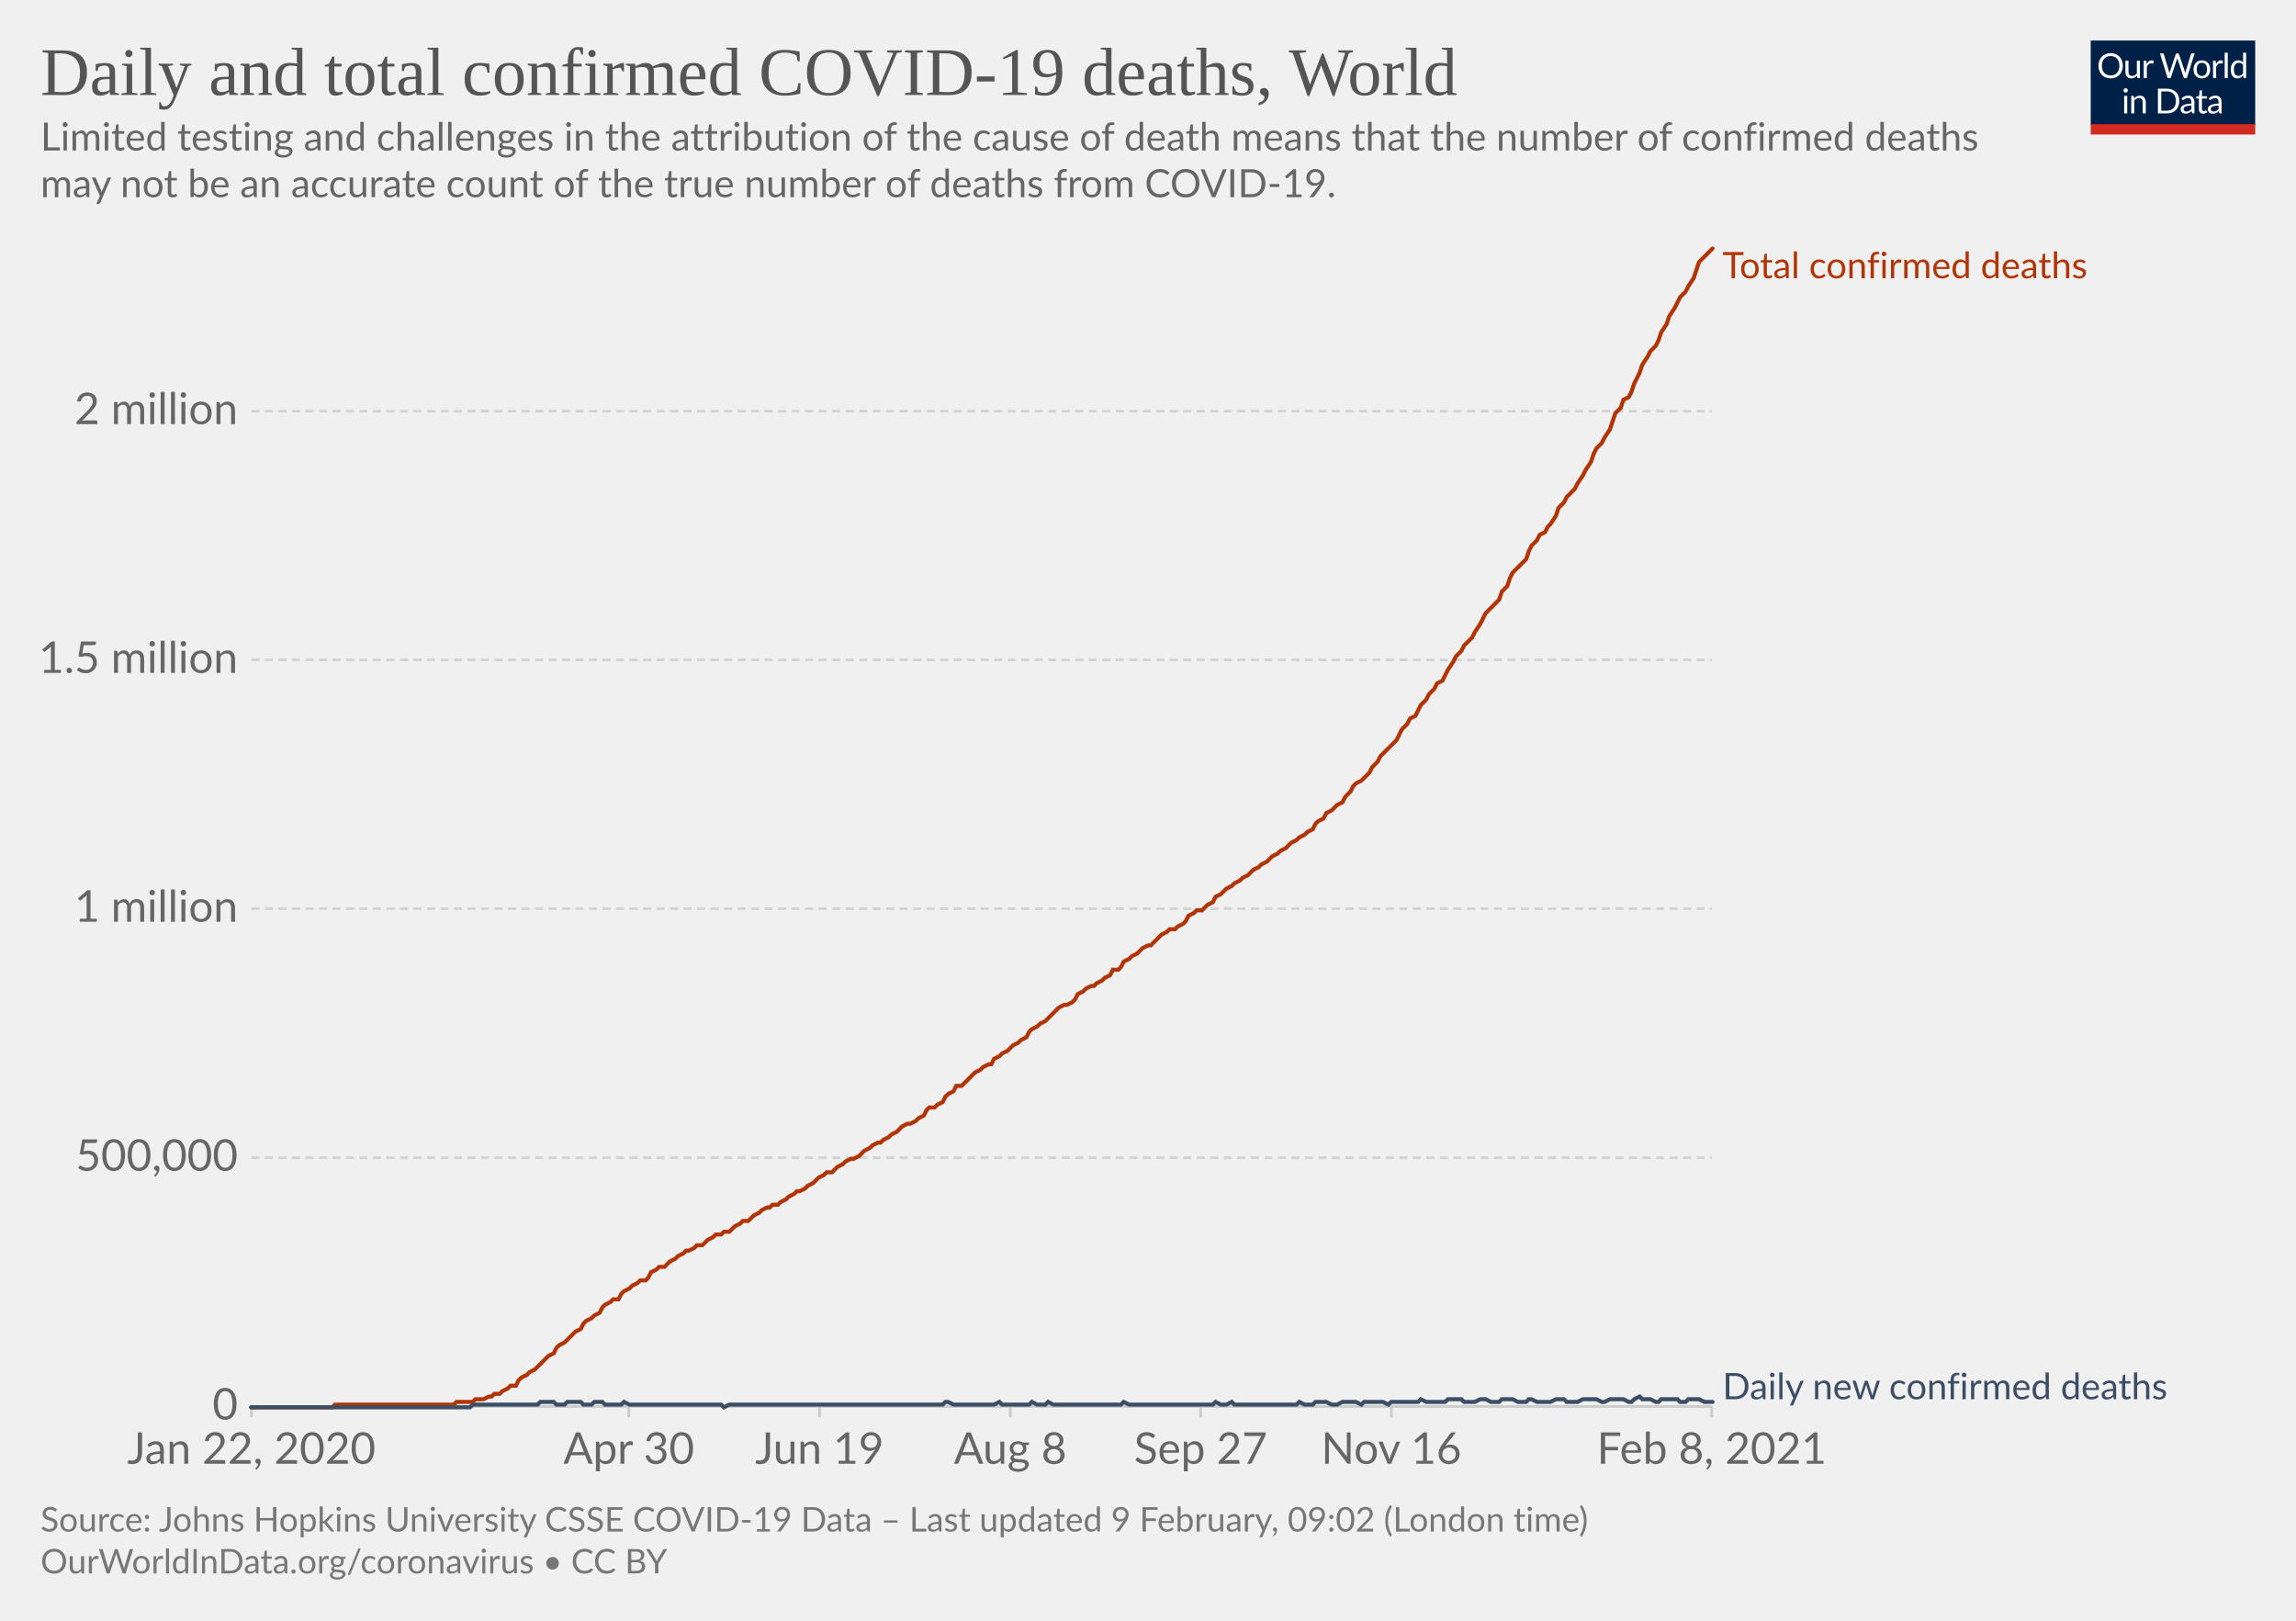
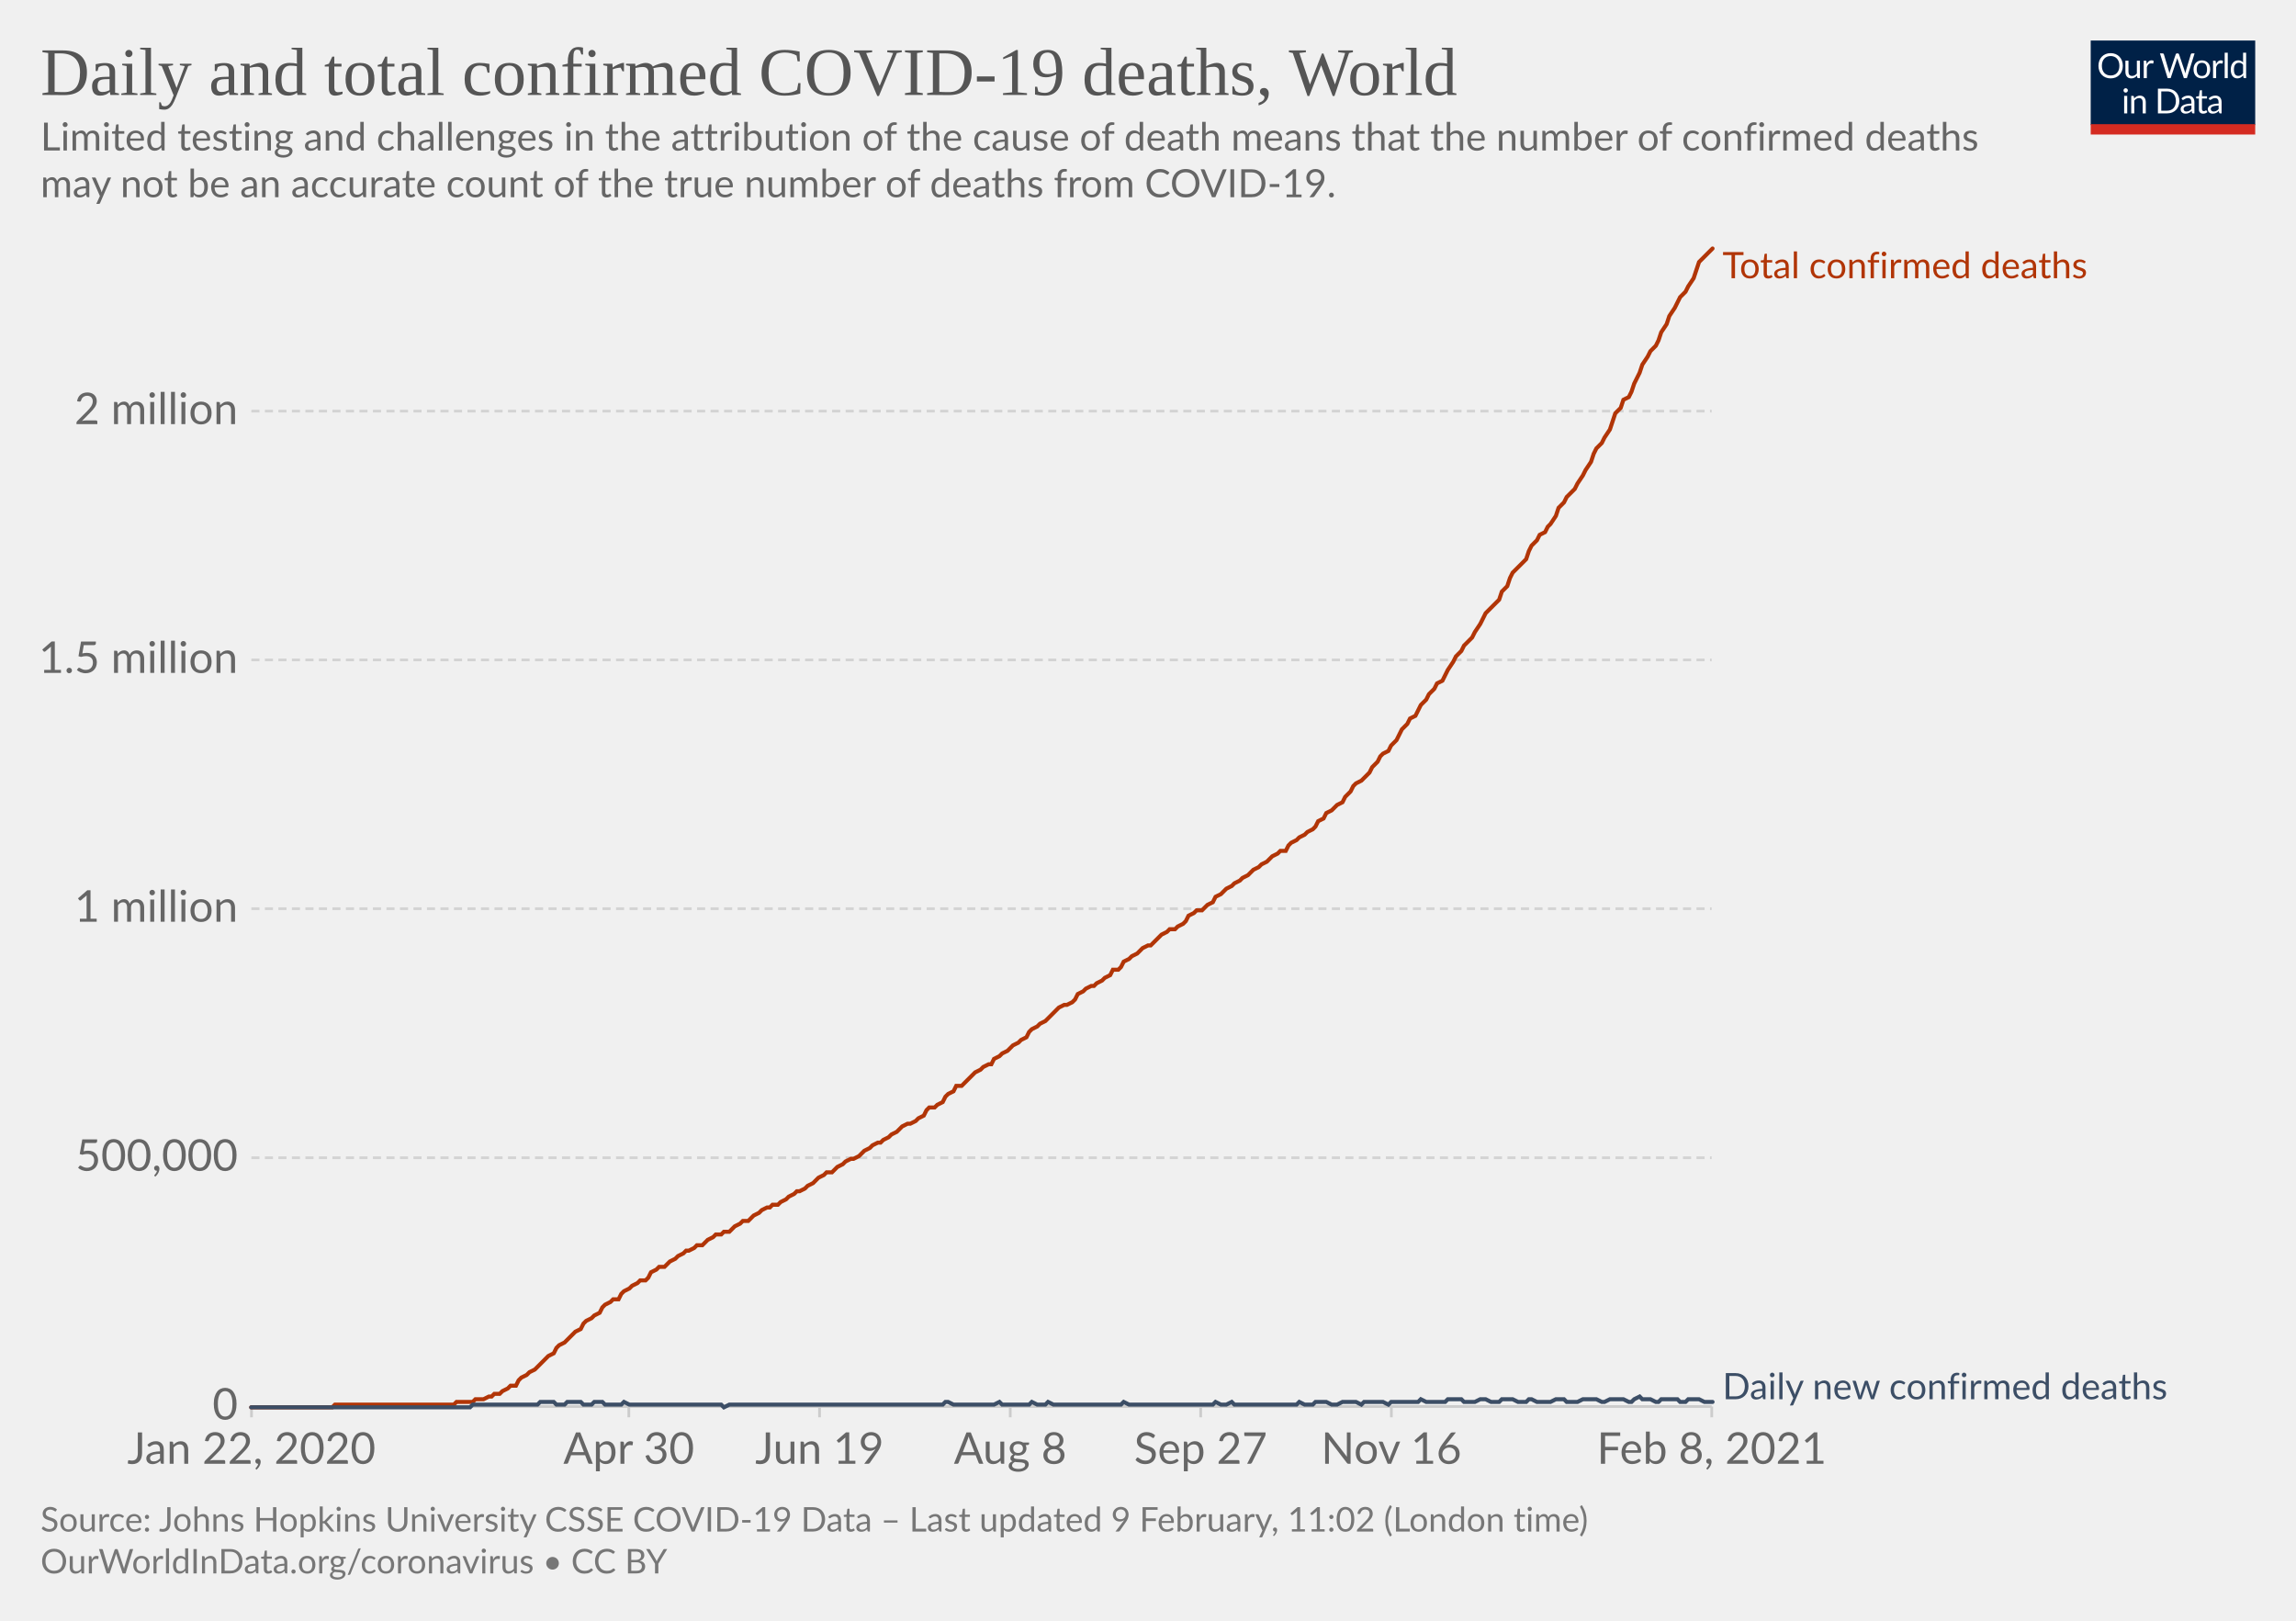
<svg xmlns="http://www.w3.org/2000/svg" version="1.1" style="background-color:#fff;-webkit-font-smoothing:antialiased" width="850" height="600" viewBox="0 0 850 600" font-family="Lato,'Helvetica Neue',Helvetica,Arial,sans-serif" font-size="18" text-rendering="optimizeLegibility">
  <g class="HeaderView">
    <g transform="matrix(.29 0 0 .29 774 15)">
      <svg width="210" height="120" viewBox="0 0 210 120" fill="none">
        <g clip-path="url(#clip0)">
          <path d="M0 0h210v107.89H0V0z" fill="#002147" />
          <path d="M40.98 32.25c0 2.36-.38 4.53-1.12 6.51a14.26 14.26 0 01-8.1 8.4c-1.9.78-4.02 1.17-6.34 1.17a16.6 16.6 0 01-6.33-1.17 14.31 14.31 0 01-8.08-8.4 18.29 18.29 0 01-1.12-6.51c0-2.36.38-4.53 1.12-6.5.75-1.97 1.8-3.67 3.17-5.1a14.32 14.32 0 014.9-3.34c1.92-.8 4.03-1.19 6.34-1.19 2.32 0 4.43.4 6.34 1.19 1.92.8 3.56 1.9 4.93 3.34a14.87 14.87 0 013.17 5.1 18.1 18.1 0 011.12 6.5zm-4.38 0c0-1.94-.26-3.68-.8-5.22a10.91 10.91 0 00-2.24-3.89 9.68 9.68 0 00-3.52-2.46 11.95 11.95 0 00-4.62-.86c-1.68 0-3.21.28-4.6.86a9.88 9.88 0 00-3.54 2.46 10.91 10.91 0 00-2.24 3.9c-.53 1.53-.8 3.27-.8 5.2 0 1.94.27 3.68.8 5.22a11.17 11.17 0 002.24 3.9 10.01 10.01 0 003.55 2.44c1.38.56 2.9.83 4.6.83s3.24-.27 4.61-.83a9.8 9.8 0 003.52-2.44 11.17 11.17 0 002.25-3.9c.53-1.54.8-3.28.8-5.21zm26.22-6.54V48H60.5c-.56 0-.9-.27-1.05-.81l-.31-2.4a12.45 12.45 0 01-3.26 2.6c-1.2.64-2.58.96-4.13.96-1.22 0-2.3-.2-3.24-.6a6.52 6.52 0 01-2.33-1.7 7.37 7.37 0 01-1.43-2.67c-.3-1.04-.46-2.2-.46-3.45V25.7h3.91v14.22c0 1.68.38 2.99 1.15 3.91.77.93 1.96 1.39 3.54 1.39 1.16 0 2.24-.27 3.23-.82a10.42 10.42 0 002.8-2.28V25.7h3.91zm8.61 4.47a9.94 9.94 0 012.6-3.56 5.64 5.64 0 013.76-1.3c.47 0 .92.05 1.34.15.44.1.83.27 1.17.49l-.3 2.92c-.09.37-.3.55-.66.55-.2 0-.5-.04-.9-.13a6.21 6.21 0 00-3.24.18 4.23 4.23 0 00-1.47.92c-.42.4-.81.9-1.17 1.5-.33.58-.64 1.26-.92 2.02V48H67.7V25.71h2.25c.42 0 .72.08.88.25.16.16.27.44.33.83l.26 3.39zm61.16-13.7L122.75 48h-3.82l-7.99-24.05a21.95 21.95 0 01-.42-1.58 38.36 38.36 0 01-.44 1.58L102.05 48h-3.83L88.4 16.47h3.54c.38 0 .7.1.95.29.26.2.43.43.5.73l6.52 21.9.28 1.28.29 1.46.3-1.46.38-1.27 7.41-21.91c.1-.25.26-.48.51-.69.27-.22.58-.33.95-.33h1.23c.38 0 .69.1.92.29a1.77 1.77 0 01.53.73l7.4 21.9a28.4 28.4 0 01.68 2.62 29.52 29.52 0 01.52-2.61l6.54-21.91a1.31 1.31 0 01.48-.7c.27-.21.58-.32.95-.32h3.32zm9.35 8.88c1.63 0 3.1.27 4.4.82a9.43 9.43 0 015.46 5.94c.5 1.4.74 2.98.74 4.73 0 1.76-.25 3.34-.74 4.75a9.43 9.43 0 01-5.46 5.92c-1.3.52-2.77.79-4.4.79-1.64 0-3.12-.27-4.44-.8a9.42 9.42 0 01-3.35-2.3c-.92-1-1.63-2.2-2.13-3.61-.49-1.41-.73-3-.73-4.75s.24-3.33.73-4.73c.5-1.43 1.2-2.64 2.13-3.63a9.4 9.4 0 013.35-2.31c1.32-.55 2.8-.82 4.44-.82zm0 19.89c2.2 0 3.84-.73 4.93-2.2 1.08-1.48 1.63-3.54 1.63-6.18 0-2.66-.55-4.72-1.63-6.2-1.09-1.49-2.73-2.23-4.93-2.23-1.12 0-2.09.2-2.93.57a5.71 5.71 0 00-2.06 1.65 7.5 7.5 0 00-1.24 2.67c-.26 1.04-.4 2.22-.4 3.54 0 2.64.55 4.7 1.64 6.18 1.1 1.47 2.76 2.2 4.99 2.2zm17.97-15.07a9.94 9.94 0 012.6-3.56 5.64 5.64 0 013.76-1.3c.47 0 .91.05 1.34.15.44.1.83.27 1.16.49l-.28 2.92c-.09.37-.31.55-.66.55-.2 0-.5-.04-.9-.13a6.2 6.2 0 00-3.24.18 4.23 4.23 0 00-1.47.92c-.43.4-.82.9-1.17 1.5a13.1 13.1 0 00-.92 2.02V48h-3.94V25.71h2.24c.43 0 .72.08.88.25.17.16.28.44.33.83l.27 3.39zm15.04-14.59V48h-3.92V15.6h3.92zm19.55 15.43a6.22 6.22 0 00-2.38-2.05 6.7 6.7 0 00-2.86-.6c-2.07 0-3.66.75-4.77 2.23-1.12 1.48-1.68 3.6-1.68 6.33 0 1.46.13 2.7.38 3.74a7.29 7.29 0 001.1 2.56 4.35 4.35 0 001.78 1.45c.7.3 1.5.46 2.4.46 1.29 0 2.41-.3 3.36-.88a9.6 9.6 0 002.67-2.49V31.02zm3.91-15.43V48h-2.33c-.56 0-.9-.27-1.06-.81l-.35-2.71a12.13 12.13 0 01-3.25 2.77 8.28 8.28 0 01-4.23 1.06 7.31 7.31 0 01-6.14-2.9c-.73-.96-1.3-2.15-1.69-3.57a18.35 18.35 0 01.07-9.48 11.29 11.29 0 011.89-3.7 8.7 8.7 0 017.06-3.34 7.96 7.96 0 016.12 2.62V15.59h3.91zM46.61 70.71V93H42.7V70.71h3.91zm.84-7c0 .39-.08.75-.24 1.09a2.81 2.81 0 01-1.52 1.47 2.67 2.67 0 01-2.16 0 2.9 2.9 0 01-1.45-1.47 2.67 2.67 0 010-2.16c.15-.35.35-.65.6-.9.25-.27.53-.47.85-.62a2.67 2.67 0 012.16 0c.35.15.65.35.9.62.27.25.47.55.62.9.16.34.24.7.24 1.08zm7.97 10.24c.49-.54 1-1.04 1.54-1.48a9.85 9.85 0 013.66-1.84 8.96 8.96 0 015.43.35c.94.4 1.72.97 2.33 1.71a7.36 7.36 0 011.43 2.67c.32 1.04.49 2.19.49 3.45V93h-3.94V78.81c0-1.69-.4-3-1.17-3.92-.76-.93-1.93-1.4-3.5-1.4a6.6 6.6 0 00-3.25.83c-1 .56-1.92 1.31-2.77 2.27V93h-3.94V70.71h2.35c.56 0 .9.28 1.04.82l.3 2.42zm57.7 3.3c0 2.36-.37 4.5-1.11 6.44a14.3 14.3 0 01-3.17 4.98 14.1 14.1 0 01-4.93 3.2c-1.9.76-4.02 1.13-6.33 1.13H85.8V61.47h11.77c2.31 0 4.42.39 6.33 1.15a13.8 13.8 0 018.1 8.18 17.75 17.75 0 011.12 6.45zm-4.37 0c0-1.94-.26-3.67-.8-5.2a10.94 10.94 0 00-2.23-3.87 9.57 9.57 0 00-3.53-2.42 12.23 12.23 0 00-4.61-.83h-7.5v24.62h7.5c1.7 0 3.24-.28 4.61-.84a9.7 9.7 0 003.53-2.4 10.94 10.94 0 002.24-3.87c.53-1.53.8-3.26.8-5.2zm19.8 5.72c-1.8.06-3.34.2-4.62.44-1.26.22-2.3.51-3.1.88-.8.36-1.37.8-1.74 1.3-.35.5-.53 1.05-.53 1.67 0 .58.1 1.1.3 1.52a3 3 0 00.76 1.05c.34.27.73.46 1.17.6a6.13 6.13 0 001.45.17 7.28 7.28 0 003.5-.81 11.95 11.95 0 002.82-2.2v-4.62zm-12.65-9.11a12.73 12.73 0 013.98-2.66c1.43-.59 3-.88 4.73-.88 1.25 0 2.36.2 3.33.61a6.81 6.81 0 013.94 4.38c.33 1.04.5 2.19.5 3.43V93h-1.74a1.8 1.8 0 01-.88-.18c-.2-.13-.36-.38-.48-.74l-.44-2.12-1.72 1.46a9.48 9.48 0 01-3.74 1.7c-.69.15-1.46.23-2.3.23-.87 0-1.69-.12-2.45-.35a5.34 5.34 0 01-3.34-2.93 6.64 6.64 0 01-.49-2.64c0-.88.25-1.72.73-2.53a6.33 6.33 0 012.35-2.17c1.09-.63 2.5-1.15 4.25-1.54 1.75-.41 3.89-.65 6.42-.7v-1.75c0-1.73-.37-3.03-1.12-3.91-.75-.9-1.84-1.34-3.28-1.34-.97 0-1.78.12-2.44.37-.64.23-1.2.5-1.7.81l-1.23.82c-.33.23-.67.35-1 .35-.27 0-.5-.07-.69-.2a2.1 2.1 0 01-.48-.53l-.7-1.25zm27.67 19.5c-1.76 0-3.12-.5-4.07-1.48-.94-.98-1.41-2.4-1.41-4.25V74h-2.68a.9.9 0 01-.6-.2c-.16-.14-.24-.36-.24-.66v-1.56l3.65-.46.9-6.89a.9.9 0 01.29-.52.88.88 0 01.62-.22H142v7.67h6.44V74H142v13.38c0 .94.22 1.63.68 2.09.45.45 1.04.68 1.76.68a3.21 3.21 0 001.85-.53l.55-.35c.16-.12.3-.18.41-.18.2 0 .4.13.55.38l1.15 1.87a7.45 7.45 0 01-2.44 1.5 8.53 8.53 0 01-2.95.52zm19.68-10.4c-1.8.07-3.34.21-4.62.45-1.26.22-2.3.51-3.1.88-.8.36-1.37.8-1.74 1.3-.35.5-.53 1.05-.53 1.67 0 .58.1 1.1.3 1.52a2.9 2.9 0 00.76 1.05c.34.27.73.46 1.17.6a6.13 6.13 0 001.45.17 7.3 7.3 0 003.5-.81 12.04 12.04 0 002.82-2.2v-4.62zm-12.65-9.1a12.72 12.72 0 013.99-2.66c1.42-.59 3-.88 4.72-.88 1.25 0 2.36.2 3.33.61a6.81 6.81 0 013.94 4.38c.33 1.04.5 2.19.5 3.43V93h-1.74a1.8 1.8 0 01-.88-.18c-.2-.13-.36-.38-.48-.74l-.44-2.12-1.72 1.46a9.48 9.48 0 01-3.74 1.7c-.69.15-1.46.23-2.3.23-.87 0-1.69-.12-2.45-.35a5.33 5.33 0 01-3.34-2.93 6.62 6.62 0 01-.49-2.64c0-.88.25-1.72.73-2.53a6.33 6.33 0 012.35-2.17c1.09-.63 2.5-1.15 4.25-1.54a31.2 31.2 0 016.42-.7v-1.75c0-1.73-.37-3.03-1.12-3.91-.75-.9-1.84-1.34-3.28-1.34-.97 0-1.78.12-2.44.37-.64.23-1.2.5-1.7.81l-1.22.82c-.34.23-.68.35-1.02.35-.26 0-.49-.07-.68-.2a1.88 1.88 0 01-.48-.53l-.7-1.25zM40.98 32.25c0 2.36-.38 4.53-1.12 6.51a14.26 14.26 0 01-8.1 8.4c-1.9.78-4.02 1.17-6.34 1.17a16.6 16.6 0 01-6.33-1.17 14.31 14.31 0 01-8.08-8.4 18.29 18.29 0 01-1.12-6.51c0-2.36.38-4.53 1.12-6.5.75-1.97 1.8-3.67 3.17-5.1a14.32 14.32 0 014.9-3.34c1.92-.8 4.03-1.19 6.34-1.19 2.32 0 4.43.4 6.34 1.19 1.92.8 3.56 1.9 4.93 3.34a14.87 14.87 0 013.17 5.1 18.1 18.1 0 011.12 6.5zm-4.38 0c0-1.94-.26-3.68-.8-5.22a10.91 10.91 0 00-2.24-3.89 9.68 9.68 0 00-3.52-2.46 11.95 11.95 0 00-4.62-.86c-1.68 0-3.21.28-4.6.86a9.88 9.88 0 00-3.54 2.46 10.91 10.91 0 00-2.24 3.9c-.53 1.53-.8 3.27-.8 5.2 0 1.94.27 3.68.8 5.22a11.17 11.17 0 002.24 3.9 10.01 10.01 0 003.55 2.44c1.38.56 2.9.83 4.6.83s3.24-.27 4.61-.83a9.8 9.8 0 003.52-2.44 11.17 11.17 0 002.25-3.9c.53-1.54.8-3.28.8-5.21zm26.22-6.54V48H60.5c-.56 0-.9-.27-1.05-.81l-.31-2.4a12.45 12.45 0 01-3.26 2.6c-1.2.64-2.58.96-4.13.96-1.22 0-2.3-.2-3.24-.6a6.52 6.52 0 01-2.33-1.7 7.37 7.37 0 01-1.43-2.67c-.3-1.04-.46-2.2-.46-3.45V25.7h3.91v14.22c0 1.68.38 2.99 1.15 3.91.77.93 1.96 1.39 3.54 1.39 1.16 0 2.24-.27 3.23-.82a10.42 10.42 0 002.8-2.28V25.7h3.91zm8.61 4.47a9.94 9.94 0 012.6-3.56 5.64 5.64 0 013.76-1.3c.47 0 .92.05 1.34.15.44.1.83.27 1.17.49l-.3 2.92c-.09.37-.3.55-.66.55-.2 0-.5-.04-.9-.13a6.21 6.21 0 00-3.24.18 4.23 4.23 0 00-1.47.92c-.42.4-.81.9-1.17 1.5-.33.58-.64 1.26-.92 2.02V48H67.7V25.71h2.25c.42 0 .72.08.88.25.16.16.27.44.33.83l.26 3.39zm61.16-13.7L122.75 48h-3.82l-7.99-24.05a21.95 21.95 0 01-.42-1.58 38.36 38.36 0 01-.44 1.58L102.05 48h-3.83L88.4 16.47h3.54c.38 0 .7.1.95.29.26.2.43.43.5.73l6.52 21.9.28 1.28.29 1.46.3-1.46.38-1.27 7.41-21.91c.1-.25.26-.48.51-.69.27-.22.58-.33.95-.33h1.23c.38 0 .69.1.92.29a1.77 1.77 0 01.53.73l7.4 21.9a28.4 28.4 0 01.68 2.62 29.52 29.52 0 01.52-2.61l6.54-21.91a1.31 1.31 0 01.48-.7c.27-.21.58-.32.95-.32h3.32zm9.35 8.88c1.63 0 3.1.27 4.4.82a9.43 9.43 0 015.46 5.94c.5 1.4.74 2.98.74 4.73 0 1.76-.25 3.34-.74 4.75a9.43 9.43 0 01-5.46 5.92c-1.3.52-2.77.79-4.4.79-1.64 0-3.12-.27-4.44-.8a9.42 9.42 0 01-3.35-2.3c-.92-1-1.63-2.2-2.13-3.61-.49-1.41-.73-3-.73-4.75s.24-3.33.73-4.73c.5-1.43 1.2-2.64 2.13-3.63a9.4 9.4 0 013.35-2.31c1.32-.55 2.8-.82 4.44-.82zm0 19.89c2.2 0 3.84-.73 4.93-2.2 1.08-1.48 1.63-3.54 1.63-6.18 0-2.66-.55-4.72-1.63-6.2-1.09-1.49-2.73-2.23-4.93-2.23-1.12 0-2.09.2-2.93.57a5.71 5.71 0 00-2.06 1.65 7.5 7.5 0 00-1.24 2.67c-.26 1.04-.4 2.22-.4 3.54 0 2.64.55 4.7 1.64 6.18 1.1 1.47 2.76 2.2 4.99 2.2zm17.97-15.07a9.94 9.94 0 012.6-3.56 5.64 5.64 0 013.76-1.3c.47 0 .91.05 1.34.15.44.1.83.27 1.16.49l-.28 2.92c-.09.37-.31.55-.66.55-.2 0-.5-.04-.9-.13a6.2 6.2 0 00-3.24.18 4.23 4.23 0 00-1.47.92c-.43.4-.82.9-1.17 1.5a13.1 13.1 0 00-.92 2.02V48h-3.94V25.71h2.24c.43 0 .72.08.88.25.17.16.28.44.33.83l.27 3.39zm15.04-14.59V48h-3.92V15.6h3.92zm19.55 15.43a6.22 6.22 0 00-2.38-2.05 6.7 6.7 0 00-2.86-.6c-2.07 0-3.66.75-4.77 2.23-1.12 1.48-1.68 3.6-1.68 6.33 0 1.46.13 2.7.38 3.74a7.29 7.29 0 001.1 2.56 4.35 4.35 0 001.78 1.45c.7.3 1.5.46 2.4.46 1.29 0 2.41-.3 3.36-.88a9.6 9.6 0 002.67-2.49V31.02zm3.91-15.43V48h-2.33c-.56 0-.9-.27-1.06-.81l-.35-2.71a12.13 12.13 0 01-3.25 2.77 8.28 8.28 0 01-4.23 1.06 7.31 7.31 0 01-6.14-2.9c-.73-.96-1.3-2.15-1.69-3.57a18.35 18.35 0 01.07-9.48 11.29 11.29 0 011.89-3.7 8.7 8.7 0 017.06-3.34 7.96 7.96 0 016.12 2.62V15.59h3.91zM46.61 70.71V93H42.7V70.71h3.91zm.84-7c0 .39-.08.75-.24 1.09a2.81 2.81 0 01-1.52 1.47 2.67 2.67 0 01-2.16 0 2.9 2.9 0 01-1.45-1.47 2.67 2.67 0 010-2.16c.15-.35.35-.65.6-.9.25-.27.53-.47.85-.62a2.67 2.67 0 012.16 0c.35.15.65.35.9.62.27.25.47.55.62.9.16.34.24.7.24 1.08zm7.97 10.24c.49-.54 1-1.04 1.54-1.48a9.85 9.85 0 013.66-1.84 8.96 8.96 0 015.43.35c.94.4 1.72.97 2.33 1.71a7.36 7.36 0 011.43 2.67c.32 1.04.49 2.19.49 3.45V93h-3.94V78.81c0-1.69-.4-3-1.17-3.92-.76-.93-1.93-1.4-3.5-1.4a6.6 6.6 0 00-3.25.83c-1 .56-1.92 1.31-2.77 2.27V93h-3.94V70.71h2.35c.56 0 .9.28 1.04.82l.3 2.42zm57.7 3.3c0 2.36-.37 4.5-1.11 6.44a14.3 14.3 0 01-3.17 4.98 14.1 14.1 0 01-4.93 3.2c-1.9.76-4.02 1.13-6.33 1.13H85.8V61.47h11.77c2.31 0 4.42.39 6.33 1.15a13.8 13.8 0 018.1 8.18 17.75 17.75 0 011.12 6.45zm-4.37 0c0-1.94-.26-3.67-.8-5.2a10.94 10.94 0 00-2.23-3.87 9.57 9.57 0 00-3.53-2.42 12.23 12.23 0 00-4.61-.83h-7.5v24.62h7.5c1.7 0 3.24-.28 4.61-.84a9.7 9.7 0 003.53-2.4 10.94 10.94 0 002.24-3.87c.53-1.53.8-3.26.8-5.2zm19.8 5.72c-1.8.06-3.34.2-4.62.44-1.26.22-2.3.51-3.1.88-.8.36-1.37.8-1.74 1.3-.35.5-.53 1.05-.53 1.67 0 .58.1 1.1.3 1.52a3 3 0 00.76 1.05c.34.27.73.46 1.17.6a6.13 6.13 0 001.45.17 7.28 7.28 0 003.5-.81 11.95 11.95 0 002.82-2.2v-4.62zm-12.65-9.11a12.73 12.73 0 013.98-2.66c1.43-.59 3-.88 4.73-.88 1.25 0 2.36.2 3.33.61a6.81 6.81 0 013.94 4.38c.33 1.04.5 2.19.5 3.43V93h-1.74a1.8 1.8 0 01-.88-.18c-.2-.13-.36-.38-.48-.74l-.44-2.12-1.72 1.46a9.48 9.48 0 01-3.74 1.7c-.69.15-1.46.23-2.3.23-.87 0-1.69-.12-2.45-.35a5.34 5.34 0 01-3.34-2.93 6.64 6.64 0 01-.49-2.64c0-.88.25-1.72.73-2.53a6.33 6.33 0 012.35-2.17c1.09-.63 2.5-1.15 4.25-1.54 1.75-.41 3.89-.65 6.42-.7v-1.75c0-1.73-.37-3.03-1.12-3.91-.75-.9-1.84-1.34-3.28-1.34-.97 0-1.78.12-2.44.37-.64.23-1.2.5-1.7.81l-1.23.82c-.33.23-.67.35-1 .35-.27 0-.5-.07-.69-.2a2.1 2.1 0 01-.48-.53l-.7-1.25zm27.67 19.5c-1.76 0-3.12-.5-4.07-1.48-.94-.98-1.41-2.4-1.41-4.25V74h-2.68a.9.9 0 01-.6-.2c-.16-.14-.24-.36-.24-.66v-1.56l3.65-.46.9-6.89a.9.9 0 01.29-.52.88.88 0 01.62-.22H142v7.67h6.44V74H142v13.38c0 .94.22 1.63.68 2.09.45.45 1.04.68 1.76.68a3.21 3.21 0 001.85-.53l.55-.35c.16-.12.3-.18.41-.18.2 0 .4.13.55.38l1.15 1.87a7.45 7.45 0 01-2.44 1.5 8.53 8.53 0 01-2.95.52zm19.68-10.4c-1.8.07-3.34.21-4.62.45-1.26.22-2.3.51-3.1.88-.8.36-1.37.8-1.74 1.3-.35.5-.53 1.05-.53 1.67 0 .58.1 1.1.3 1.52a2.9 2.9 0 00.76 1.05c.34.27.73.46 1.17.6a6.13 6.13 0 001.45.17 7.3 7.3 0 003.5-.81 12.04 12.04 0 002.82-2.2v-4.62zm-12.65-9.1a12.72 12.72 0 013.99-2.66c1.42-.59 3-.88 4.72-.88 1.25 0 2.36.2 3.33.61a6.81 6.81 0 013.94 4.38c.33 1.04.5 2.19.5 3.43V93h-1.74a1.8 1.8 0 01-.88-.18c-.2-.13-.36-.38-.48-.74l-.44-2.12-1.72 1.46a9.48 9.48 0 01-3.74 1.7c-.69.15-1.46.23-2.3.23-.87 0-1.69-.12-2.45-.35a5.33 5.33 0 01-3.34-2.93 6.62 6.62 0 01-.49-2.64c0-.88.25-1.72.73-2.53a6.33 6.33 0 012.35-2.17c1.09-.63 2.5-1.15 4.25-1.54a31.2 31.2 0 016.42-.7v-1.75c0-1.73-.37-3.03-1.12-3.91-.75-.9-1.84-1.34-3.28-1.34-.97 0-1.78.12-2.44.37-.64.23-1.2.5-1.7.81l-1.22.82c-.34.23-.68.35-1.02.35-.26 0-.49-.07-.68-.2a1.88 1.88 0 01-.48-.53l-.7-1.25zM40.98 32.25c0 2.36-.38 4.53-1.12 6.51a14.26 14.26 0 01-8.1 8.4c-1.9.78-4.02 1.17-6.34 1.17a16.6 16.6 0 01-6.33-1.17 14.31 14.31 0 01-8.08-8.4 18.29 18.29 0 01-1.12-6.51c0-2.36.38-4.53 1.12-6.5.75-1.97 1.8-3.67 3.17-5.1a14.32 14.32 0 014.9-3.34c1.92-.8 4.03-1.19 6.34-1.19 2.32 0 4.43.4 6.34 1.19 1.92.8 3.56 1.9 4.93 3.34a14.87 14.87 0 013.17 5.1 18.1 18.1 0 011.12 6.5zm-4.38 0c0-1.94-.26-3.68-.8-5.22a10.91 10.91 0 00-2.24-3.89 9.68 9.68 0 00-3.52-2.46 11.95 11.95 0 00-4.62-.86c-1.68 0-3.21.28-4.6.86a9.88 9.88 0 00-3.54 2.46 10.91 10.91 0 00-2.24 3.9c-.53 1.53-.8 3.27-.8 5.2 0 1.94.27 3.68.8 5.22a11.17 11.17 0 002.24 3.9 10.01 10.01 0 003.55 2.44c1.38.56 2.9.83 4.6.83s3.24-.27 4.61-.83a9.8 9.8 0 003.52-2.44 11.17 11.17 0 002.25-3.9c.53-1.54.8-3.28.8-5.21zm26.22-6.54V48H60.5c-.56 0-.9-.27-1.05-.81l-.31-2.4a12.45 12.45 0 01-3.26 2.6c-1.2.64-2.58.96-4.13.96-1.22 0-2.3-.2-3.24-.6a6.52 6.52 0 01-2.33-1.7 7.37 7.37 0 01-1.43-2.67c-.3-1.04-.46-2.2-.46-3.45V25.7h3.91v14.22c0 1.68.38 2.99 1.15 3.91.77.93 1.96 1.39 3.54 1.39 1.16 0 2.24-.27 3.23-.82a10.42 10.42 0 002.8-2.28V25.7h3.91zm8.61 4.47a9.94 9.94 0 012.6-3.56 5.64 5.64 0 013.76-1.3c.47 0 .92.05 1.34.15.44.1.83.27 1.17.49l-.3 2.92c-.09.37-.3.55-.66.55-.2 0-.5-.04-.9-.13a6.21 6.21 0 00-3.24.18 4.23 4.23 0 00-1.47.92c-.42.4-.81.9-1.17 1.5-.33.58-.64 1.26-.92 2.02V48H67.7V25.71h2.25c.42 0 .72.08.88.25.16.16.27.44.33.83l.26 3.39zm61.16-13.7L122.75 48h-3.82l-7.99-24.05a21.95 21.95 0 01-.42-1.58 38.36 38.36 0 01-.44 1.58L102.05 48h-3.83L88.4 16.47h3.54c.38 0 .7.1.95.29.26.2.43.43.5.73l6.52 21.9.28 1.28.29 1.46.3-1.46.38-1.27 7.41-21.91c.1-.25.26-.48.51-.69.27-.22.58-.33.95-.33h1.23c.38 0 .69.1.92.29a1.77 1.77 0 01.53.73l7.4 21.9a28.4 28.4 0 01.68 2.62 29.52 29.52 0 01.52-2.61l6.54-21.91a1.31 1.31 0 01.48-.7c.27-.21.58-.32.95-.32h3.32zm9.35 8.88c1.63 0 3.1.27 4.4.82a9.43 9.43 0 015.46 5.94c.5 1.4.74 2.98.74 4.73 0 1.76-.25 3.34-.74 4.75a9.43 9.43 0 01-5.46 5.92c-1.3.52-2.77.79-4.4.79-1.64 0-3.12-.27-4.44-.8a9.42 9.42 0 01-3.35-2.3c-.92-1-1.63-2.2-2.13-3.61-.49-1.41-.73-3-.73-4.75s.24-3.33.73-4.73c.5-1.43 1.2-2.64 2.13-3.63a9.4 9.4 0 013.35-2.31c1.32-.55 2.8-.82 4.44-.82zm0 19.89c2.2 0 3.84-.73 4.93-2.2 1.08-1.48 1.63-3.54 1.63-6.18 0-2.66-.55-4.72-1.63-6.2-1.09-1.49-2.73-2.23-4.93-2.23-1.12 0-2.09.2-2.93.57a5.71 5.71 0 00-2.06 1.65 7.5 7.5 0 00-1.24 2.67c-.26 1.04-.4 2.22-.4 3.54 0 2.64.55 4.7 1.64 6.18 1.1 1.47 2.76 2.2 4.99 2.2zm17.97-15.07a9.94 9.94 0 012.6-3.56 5.64 5.64 0 013.76-1.3c.47 0 .91.05 1.34.15.44.1.83.27 1.16.49l-.28 2.92c-.09.37-.31.55-.66.55-.2 0-.5-.04-.9-.13a6.2 6.2 0 00-3.24.18 4.23 4.23 0 00-1.47.92c-.43.4-.82.9-1.17 1.5a13.1 13.1 0 00-.92 2.02V48h-3.94V25.71h2.24c.43 0 .72.08.88.25.17.16.28.44.33.83l.27 3.39zm15.04-14.59V48h-3.92V15.6h3.92zm19.55 15.43a6.22 6.22 0 00-2.38-2.05 6.7 6.7 0 00-2.86-.6c-2.07 0-3.66.75-4.77 2.23-1.12 1.48-1.68 3.6-1.68 6.33 0 1.46.13 2.7.38 3.74a7.29 7.29 0 001.1 2.56 4.35 4.35 0 001.78 1.45c.7.3 1.5.46 2.4.46 1.29 0 2.41-.3 3.36-.88a9.6 9.6 0 002.67-2.49V31.02zm3.91-15.43V48h-2.33c-.56 0-.9-.27-1.06-.81l-.35-2.71a12.13 12.13 0 01-3.25 2.77 8.28 8.28 0 01-4.23 1.06 7.31 7.31 0 01-6.14-2.9c-.73-.96-1.3-2.15-1.69-3.57a18.35 18.35 0 01.07-9.48 11.29 11.29 0 011.89-3.7 8.7 8.7 0 017.06-3.34 7.96 7.96 0 016.12 2.62V15.59h3.91zM46.61 70.71V93H42.7V70.71h3.91zm.84-7c0 .39-.08.75-.24 1.09a2.81 2.81 0 01-1.52 1.47 2.67 2.67 0 01-2.16 0 2.9 2.9 0 01-1.45-1.47 2.67 2.67 0 010-2.16c.15-.35.35-.65.6-.9.25-.27.53-.47.85-.62a2.67 2.67 0 012.16 0c.35.15.65.35.9.62.27.25.47.55.62.9.16.34.24.7.24 1.08zm7.97 10.24c.49-.54 1-1.04 1.54-1.48a9.85 9.85 0 013.66-1.84 8.96 8.96 0 015.43.35c.94.4 1.72.97 2.33 1.71a7.36 7.36 0 011.43 2.67c.32 1.04.49 2.19.49 3.45V93h-3.94V78.81c0-1.69-.4-3-1.17-3.92-.76-.93-1.93-1.4-3.5-1.4a6.6 6.6 0 00-3.25.83c-1 .56-1.92 1.31-2.77 2.27V93h-3.94V70.71h2.35c.56 0 .9.28 1.04.82l.3 2.42zm57.7 3.3c0 2.36-.37 4.5-1.11 6.44a14.3 14.3 0 01-3.17 4.98 14.1 14.1 0 01-4.93 3.2c-1.9.76-4.02 1.13-6.33 1.13H85.8V61.47h11.77c2.31 0 4.42.39 6.33 1.15a13.8 13.8 0 018.1 8.18 17.75 17.75 0 011.12 6.45zm-4.37 0c0-1.94-.26-3.67-.8-5.2a10.94 10.94 0 00-2.23-3.87 9.57 9.57 0 00-3.53-2.42 12.23 12.23 0 00-4.61-.83h-7.5v24.62h7.5c1.7 0 3.24-.28 4.61-.84a9.7 9.7 0 003.53-2.4 10.94 10.94 0 002.24-3.87c.53-1.53.8-3.26.8-5.2zm19.8 5.72c-1.8.06-3.34.2-4.62.44-1.26.22-2.3.51-3.1.88-.8.36-1.37.8-1.74 1.3-.35.5-.53 1.05-.53 1.67 0 .58.1 1.1.3 1.52a3 3 0 00.76 1.05c.34.27.73.46 1.17.6a6.13 6.13 0 001.45.17 7.28 7.28 0 003.5-.81 11.95 11.95 0 002.82-2.2v-4.62zm-12.65-9.11a12.73 12.73 0 013.98-2.66c1.43-.59 3-.88 4.73-.88 1.25 0 2.36.2 3.33.61a6.81 6.81 0 013.94 4.38c.33 1.04.5 2.19.5 3.43V93h-1.74a1.8 1.8 0 01-.88-.18c-.2-.13-.36-.38-.48-.74l-.44-2.12-1.72 1.46a9.48 9.48 0 01-3.74 1.7c-.69.15-1.46.23-2.3.23-.87 0-1.69-.12-2.45-.35a5.34 5.34 0 01-3.34-2.93 6.64 6.64 0 01-.49-2.64c0-.88.25-1.72.73-2.53a6.33 6.33 0 012.35-2.17c1.09-.63 2.5-1.15 4.25-1.54 1.75-.41 3.89-.65 6.42-.7v-1.75c0-1.73-.37-3.03-1.12-3.91-.75-.9-1.84-1.34-3.28-1.34-.97 0-1.78.12-2.44.37-.64.23-1.2.5-1.7.81l-1.23.82c-.33.23-.67.35-1 .35-.27 0-.5-.07-.69-.2a2.1 2.1 0 01-.48-.53l-.7-1.25zm27.67 19.5c-1.76 0-3.12-.5-4.07-1.48-.94-.98-1.41-2.4-1.41-4.25V74h-2.68a.9.9 0 01-.6-.2c-.16-.14-.24-.36-.24-.66v-1.56l3.65-.46.9-6.89a.9.9 0 01.29-.52.88.88 0 01.62-.22H142v7.67h6.44V74H142v13.38c0 .94.22 1.63.68 2.09.45.45 1.04.68 1.76.68a3.21 3.21 0 001.85-.53l.55-.35c.16-.12.3-.18.41-.18.2 0 .4.13.55.38l1.15 1.87a7.45 7.45 0 01-2.44 1.5 8.53 8.53 0 01-2.95.52zm19.68-10.4c-1.8.07-3.34.21-4.62.45-1.26.22-2.3.51-3.1.88-.8.36-1.37.8-1.74 1.3-.35.5-.53 1.05-.53 1.67 0 .58.1 1.1.3 1.52a2.9 2.9 0 00.76 1.05c.34.27.73.46 1.17.6a6.13 6.13 0 001.45.17 7.3 7.3 0 003.5-.81 12.04 12.04 0 002.82-2.2v-4.62zm-12.65-9.1a12.72 12.72 0 013.99-2.66c1.42-.59 3-.88 4.72-.88 1.25 0 2.36.2 3.33.61a6.81 6.81 0 013.94 4.38c.33 1.04.5 2.19.5 3.43V93h-1.74a1.8 1.8 0 01-.88-.18c-.2-.13-.36-.38-.48-.74l-.44-2.12-1.72 1.46a9.48 9.48 0 01-3.74 1.7c-.69.15-1.46.23-2.3.23-.87 0-1.69-.12-2.45-.35a5.33 5.33 0 01-3.34-2.93 6.62 6.62 0 01-.49-2.64c0-.88.25-1.72.73-2.53a6.33 6.33 0 012.35-2.17c1.09-.63 2.5-1.15 4.25-1.54a31.2 31.2 0 016.42-.7v-1.75c0-1.73-.37-3.03-1.12-3.91-.75-.9-1.84-1.34-3.28-1.34-.97 0-1.78.12-2.44.37-.64.23-1.2.5-1.7.81l-1.22.82c-.34.23-.68.35-1.02.35-.26 0-.49-.07-.68-.2a1.88 1.88 0 01-.48-.53l-.7-1.25z" fill="#fff" />
          <path fill="#D42B21" d="M0 106.79h210V120H0z" />
        </g>
        <defs>
          <clipPath id="clip0">
            <path fill="#fff" d="M0 0h210v120H0z" />
          </clipPath>
        </defs>
      </svg>
    </g>
    <a href="https://ourworldindata.org/grapher/total-daily-covid-deaths?time=2019-12-31..latest" target="_blank" rel="noopener" font-family="&quot;Playfair Display&quot;,Georgia,&quot;Times New Roman&quot;,serif">
      <text font-size="25.2" x="15" y="35.2" fill="#555">
        <tspan x="15" y="35.16">Daily and total confirmed COVID-19 deaths, World</tspan>
      </text>
    </a>
    <text font-size="14.4" x="15" y="55.7" fill="#666">
      <tspan x="15" y="55.72">Limited testing and challenges in the attribution of the cause of death means that the number of confirmed deaths</tspan>
      <tspan x="15" y="73">may not be an accurate count of the true number of deaths from COVID-19.</tspan>
    </text>
  </g>
  <g class="LineChart">
    <defs>
      <clipPath id="a">
        <path d="M83.06 0h830v899.4h-830z" />
      </clipPath>
    </defs>
    <g class="DualAxisView">
      <g class="HorizontalAxis">
        <path stroke="#ccc" d="M93.1 520.7v4M232.8 520.7v4M303.4 520.7v4M374 520.7v4M444.5 520.7v4M515.1 520.7v4M633.7 520.7v4" />
        <text x="93.1" y="541.9" fill="#666" text-anchor="middle" font-size="16.2">Jan 22, 2020</text>
        <text x="232.8" y="541.9" fill="#666" text-anchor="middle" font-size="16.2">Apr 30</text>
        <text x="303.4" y="541.9" fill="#666" text-anchor="middle" font-size="16.2">Jun 19</text>
        <text x="374" y="541.9" fill="#666" text-anchor="middle" font-size="16.2">Aug 8</text>
        <text x="444.5" y="541.9" fill="#666" text-anchor="middle" font-size="16.2">Sep 27</text>
        <text x="515.1" y="541.9" fill="#666" text-anchor="middle" font-size="16.2">Nov 16</text>
        <text x="633.7" y="541.9" fill="#666" text-anchor="middle" font-size="16.2">Feb 8, 2021</text>
      </g>
      <g class="VerticalAxis" fill="#666" dominant-baseline="middle" text-anchor="end" font-size="16.2">
        <text x="88.06" y="520.7">0</text>
        <text x="88.06" y="428.6">500,000</text>
        <text x="88.06" y="336.4">1 million</text>
        <text x="88.06" y="244.3">1.5 million</text>
        <text x="88.06" y="152.2">2 million</text>
      </g>
      <g class="AxisGridLines horizontalLines">
        <path stroke="#ccc" d="M93.06 520.7h540.62" />
        <path stroke="#d3d3d3" stroke-dasharray="3,2" d="M93.06 428.6h540.62M93.06 336.4h540.62M93.06 244.3h540.62M93.06 152.2h540.62" />
      </g>
    </g>
    <g clip-path="url(#a)">
      <g class="LineLabels" cursor="default">
        <g class="legendMark">
          <text font-size="13.5" x="637.7" y="103" fill="#B13507">
            <tspan x="637.68" y="103">Total confirmed deaths</tspan>
          </text>
        </g>
        <g class="legendMark">
          <text font-size="13.5" x="637.7" y="518" fill="#3C4E66">
            <tspan x="637.68" y="518">Daily new confirmed deaths</tspan>
          </text>
        </g>
      </g>
      <g class="Lines">
        <g class="key-World_0">
-           <path stroke="#B13507" stroke-linecap="round" d="M93 521h30l1-1h44l1-1h6l1-1h3l2-1h1l1-1h2l1-1 2-1 1-1h2l1-2 1-1 2-1 1-1 2-1 1-1 1-1 2-2 1-1 2-1 1-2 1-1 2-1 1-1 2-2 1-1 2-1 1-2 1-1 2-1 1-1 2-1 1-2 1-1 2-1 1-1h2l1-2 1-1 2-1 1-1 2-1 1-1h2l1-1 1-2 2-1 1-1h2l1-1 1-1 2-1 1-1 2-1 1-1h1l2-1 1-1h2l1-1 1-1 2-1 1-1h2l1-1h2l1-1 1-1 2-1 1-1h2l1-1 1-1 2-1 1-1 2-1h1l1-1h2l1-1 2-1 1-1 2-1 1-1h1l2-1 1-1 2-1 1-1 1-1 2-1 1-1h2l1-1 1-1 2-1 1-1 2-1h1l2-1 1-1 1-1 2-1 1-1 2-1h1l1-1 2-1 1-1 2-1 1-1 1-1 2-1h1l2-1 1-1 2-1 1-2 1-1h2l1-1 2-1 1-2 1-1 2-1 1-2h2l1-1 1-1 2-2 1-1 2-1 1-1 2-1h1l1-2 2-1 1-1 2-1 1-1 1-1 2-1 1-1 2-1 1-2 1-1 2-1 1-1 2-1 1-1 2-2 1-1 1-1 2-1h1l2-1 1-1 1-2 2-1 1-1 2-1h1l1-1 2-1 1-1 2-1 1-2h2l1-1 1-2 2-1 1-1 2-1 1-1 1-1 2-1h1l2-2 1-1 1-1 2-1 1-1h2l1-1 2-1 1-1 1-2 2-1 1-1h2l1-1 1-1 2-1 1-2 2-1 1-1 1-1 2-1 1-1 2-1 1-1 2-1 1-1 1-1 2-1 1-1 2-1 1-1 1-1 2-1 1-1 2-1 1-1 1-1 2-1 1-1 2-1 1-1 2-1 1-2 1-1 2-1 1-2 2-1 1-1 1-1 2-1 1-2 2-2 1-2 1-1 2-1 1-1 2-2 1-2 2-2 1-2 1-1 2-2 1-1 2-2 1-2 1-2 2-2 1-2 2-1 1-2 1-2 2-2 1-2 2-2 1-2 2-1 1-2 1-2 2-3 1-2 2-2 1-2 1-1 2-2 1-2 2-3 1-2 1-2 2-2 1-1 2-2 1-3 2-2 1-3 1-2 2-2 1-1 2-2 1-3 1-2 2-2 1-2 2-1 1-2 1-1 2-3 1-3 2-2 1-2 2-2 1-1 1-2 2-3 1-2 2-3 1-3 1-2 2-2 1-2 2-3 1-3 1-3 2-2 1-3 2-1 1-2 1-3 2-4 1-3 2-3 1-2 2-2 1-2 1-3 2-3 1-3 2-3 1-2 1-2 2-2 1-2 2-3 1-3 1-3 2-2 1-1 2-2" fill="none" stroke-width="1.5" />
+           <path stroke="#B13507" stroke-linecap="round" d="M93 521h30l1-1h44l1-1h6l1-1h3l2-1h1l1-1h2l1-1 2-1 1-1h2l1-2 1-1 2-1 1-1 2-1 1-1 1-1 2-2 1-1 2-1 1-2 1-1 2-1 1-1 2-2 1-1 2-1 1-2 1-1 2-1 1-1 2-1 1-2 1-1 2-1 1-1h2l1-2 1-1 2-1 1-1 2-1 1-1h2l1-1 1-2 2-1 1-1h2l1-1 1-1 2-1 1-1 2-1 1-1h1l2-1 1-1h2l1-1 1-1 2-1 1-1h2l1-1h2l1-1 1-1 2-1 1-1h2l1-1 1-1 2-1 1-1 2-1h1l1-1h2l1-1 2-1 1-1 2-1 1-1h1l2-1 1-1 2-1 1-1 1-1 2-1 1-1h2l1-1 1-1 2-1 1-1 2-1h1l2-1 1-1 1-1 2-1 1-1 2-1h1l1-1 2-1 1-1 2-1 1-1 1-1 2-1h1l2-1 1-1 2-1 1-2 1-1h2l1-1 2-1 1-2 1-1 2-1 1-2h2l1-1 1-1 2-2 1-1 2-1 1-1 2-1h1l1-2 2-1 1-1 2-1 1-1 1-1 2-1 1-1 2-1 1-2 1-1 2-1 1-1 2-1 1-1 2-2 1-1 1-1 2-1h1l2-1 1-1 1-2 2-1 1-1 2-1h1l1-1 2-1 1-1 2-1 1-2h2l1-1 1-2 2-1 1-1 2-1 1-1 1-1 2-1h1l2-2 1-1 1-1 2-1 1-1h2l1-1 2-1 1-1 1-2 2-1 1-1h2l1-1 1-1 2-1 1-2 2-1 1-1 1-1 2-1 1-1 2-1 1-1 2-1 1-1 1-1 2-1 1-1 2-1 1-1 1-1 2-1 1-1h2l1-2 1-1 2-1 1-1 2-1 1-1 2-1 1-1 1-2 2-1 1-2 2-1 1-1 1-1 2-1 1-2 2-2 1-2 1-1 2-1 1-1 2-2 1-2 2-2 1-2 1-1 2-1 1-2 2-2 1-2 1-2 2-2 1-2 2-1 1-2 1-2 2-2 1-2 2-2 1-2 2-1 1-2 1-2 2-3 1-2 2-2 1-2 1-1 2-2 1-2 2-3 1-2 1-2 2-2 1-1 2-2 1-3 2-2 1-3 1-2 2-2 1-1 2-2 1-3 1-2 2-2 1-2 2-1 1-2 1-1 2-3 1-3 2-2 1-2 2-2 1-1 1-2 2-3 1-2 2-3 1-3 1-2 2-2 1-2 2-3 1-3 1-3 2-2 1-3 2-1 1-2 1-3 2-4 1-3 2-3 1-2 2-2 1-2 1-3 2-3 1-3 2-3 1-2 1-2 2-2 1-2 2-3 1-3 1-3 2-2 1-1 2-2" fill="none" stroke-width="1.5" />
        </g>
        <g class="key-World_1">
          <path stroke="#3C4E66" stroke-linecap="round" d="M93 521h81l1-1h24l1-1h5l1 1h3l1-1h5l1 1h3l1-1h3l1 1h6l1-1 2 1h34l1 1 2-1h79l1-1h1l2 1h15l2-1 1 1h10l1-1 2 1h3l1-1 2 1h25l1-1 2 1h31l1-1 2 1h2l2-1 1 1h23l1-1 2 1h3l1-1h4l2 1h2l2-1h5l2 1 1-1h7l2 1 1-1h10l1-1 2 1h7l1-1h5l1 1h4l2-1h2l2 1h3l1-1h4l2 1h3l1-1h1l2 1h5l2-1h3l1 1h4l2-1h5l2 1h1l2-1h5l2 1h1l1-1 2-1 1 1h3l2 1h1l1-1h6l1 1h2l1-1h4l2 1h3" fill="none" stroke-width="1.5" />
        </g>
      </g>
    </g>
  </g>
  <g class="SourcesFooter" fill="#777">
    <g class="clickable" fill="#777">
      <text font-size="12.6" x="15" y="567">
-         <tspan x="15" y="566.98">Source: Johns Hopkins University CSSE COVID-19 Data – Last updated 9 February, 09:02 (London time)</tspan>
+         <tspan x="15" y="566.98">Source: Johns Hopkins University CSSE COVID-19 Data – Last updated 9 February, 11:02 (London time)</tspan>
      </text>
    </g>
    <text font-size="12.6" x="15" y="582.5">
      <tspan x="15" y="582.48">
        <a target="_blank" href="https://ourworldindata.org/coronavirus" fill="#777">OurWorldInData.org/coronavirus</a> • <a class="cclogo" href="http://creativecommons.org/licenses/by/4.0/deed.en_US" target="_blank" fill="#777">CC BY</a>
      </tspan>
    </text>
  </g>
</svg>
